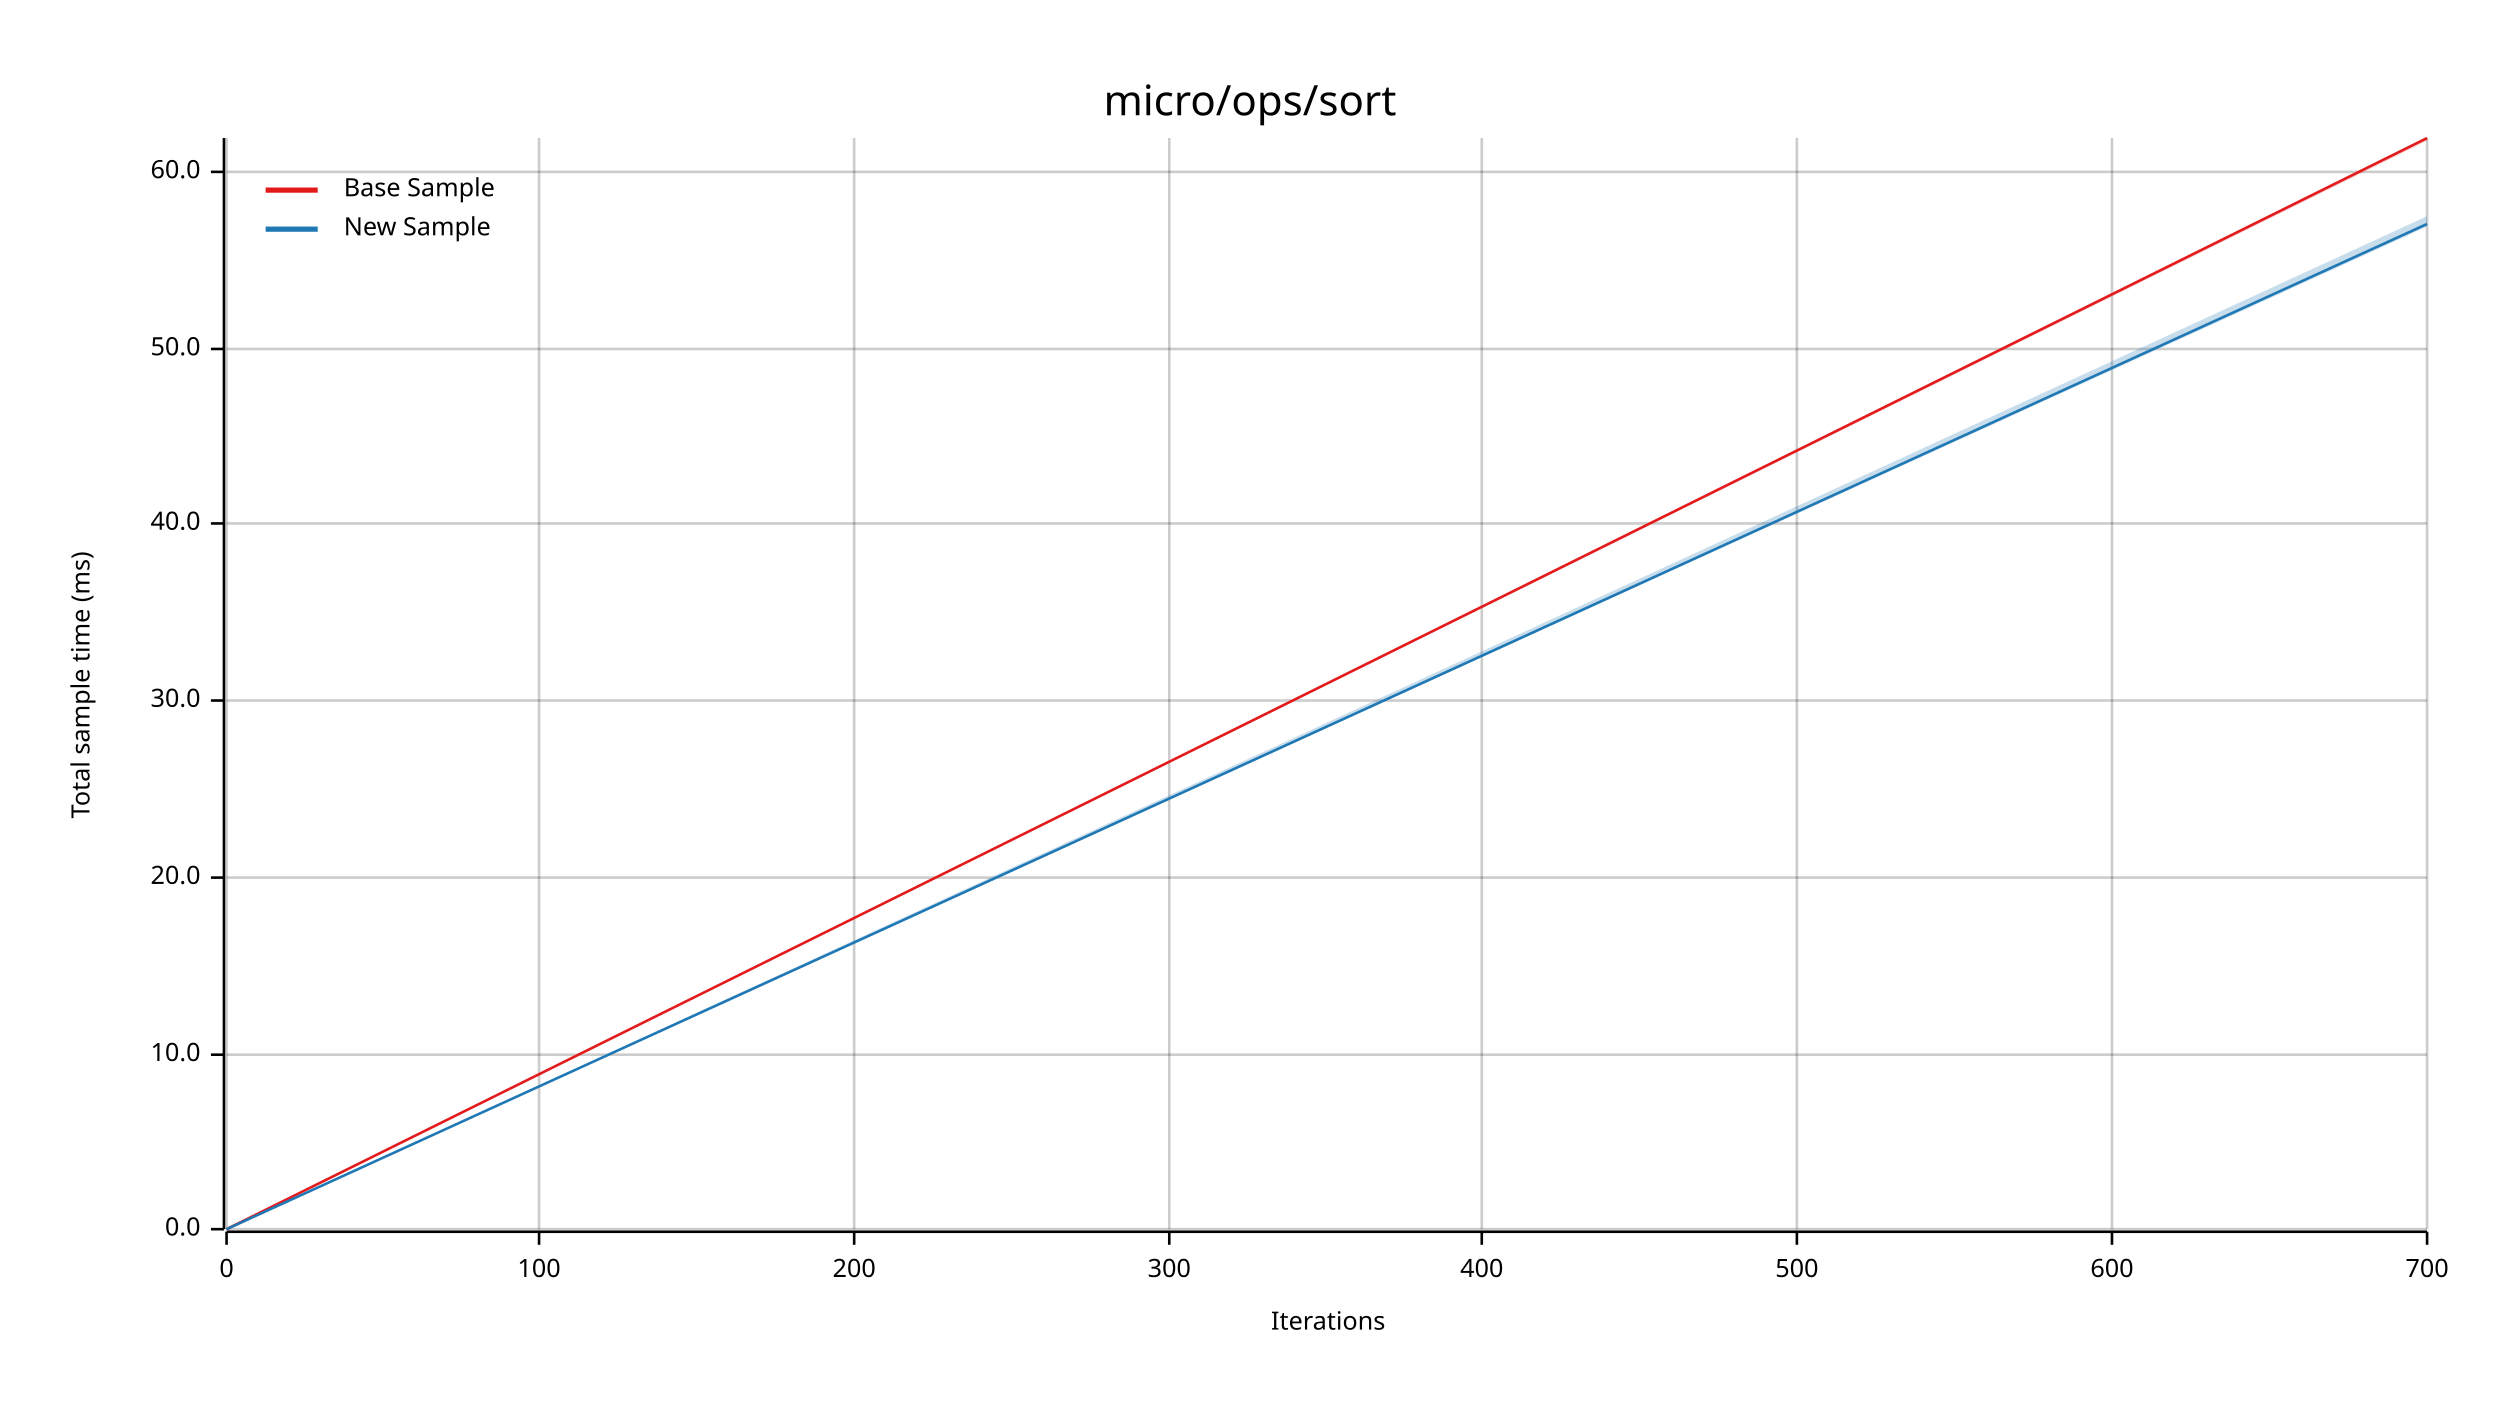
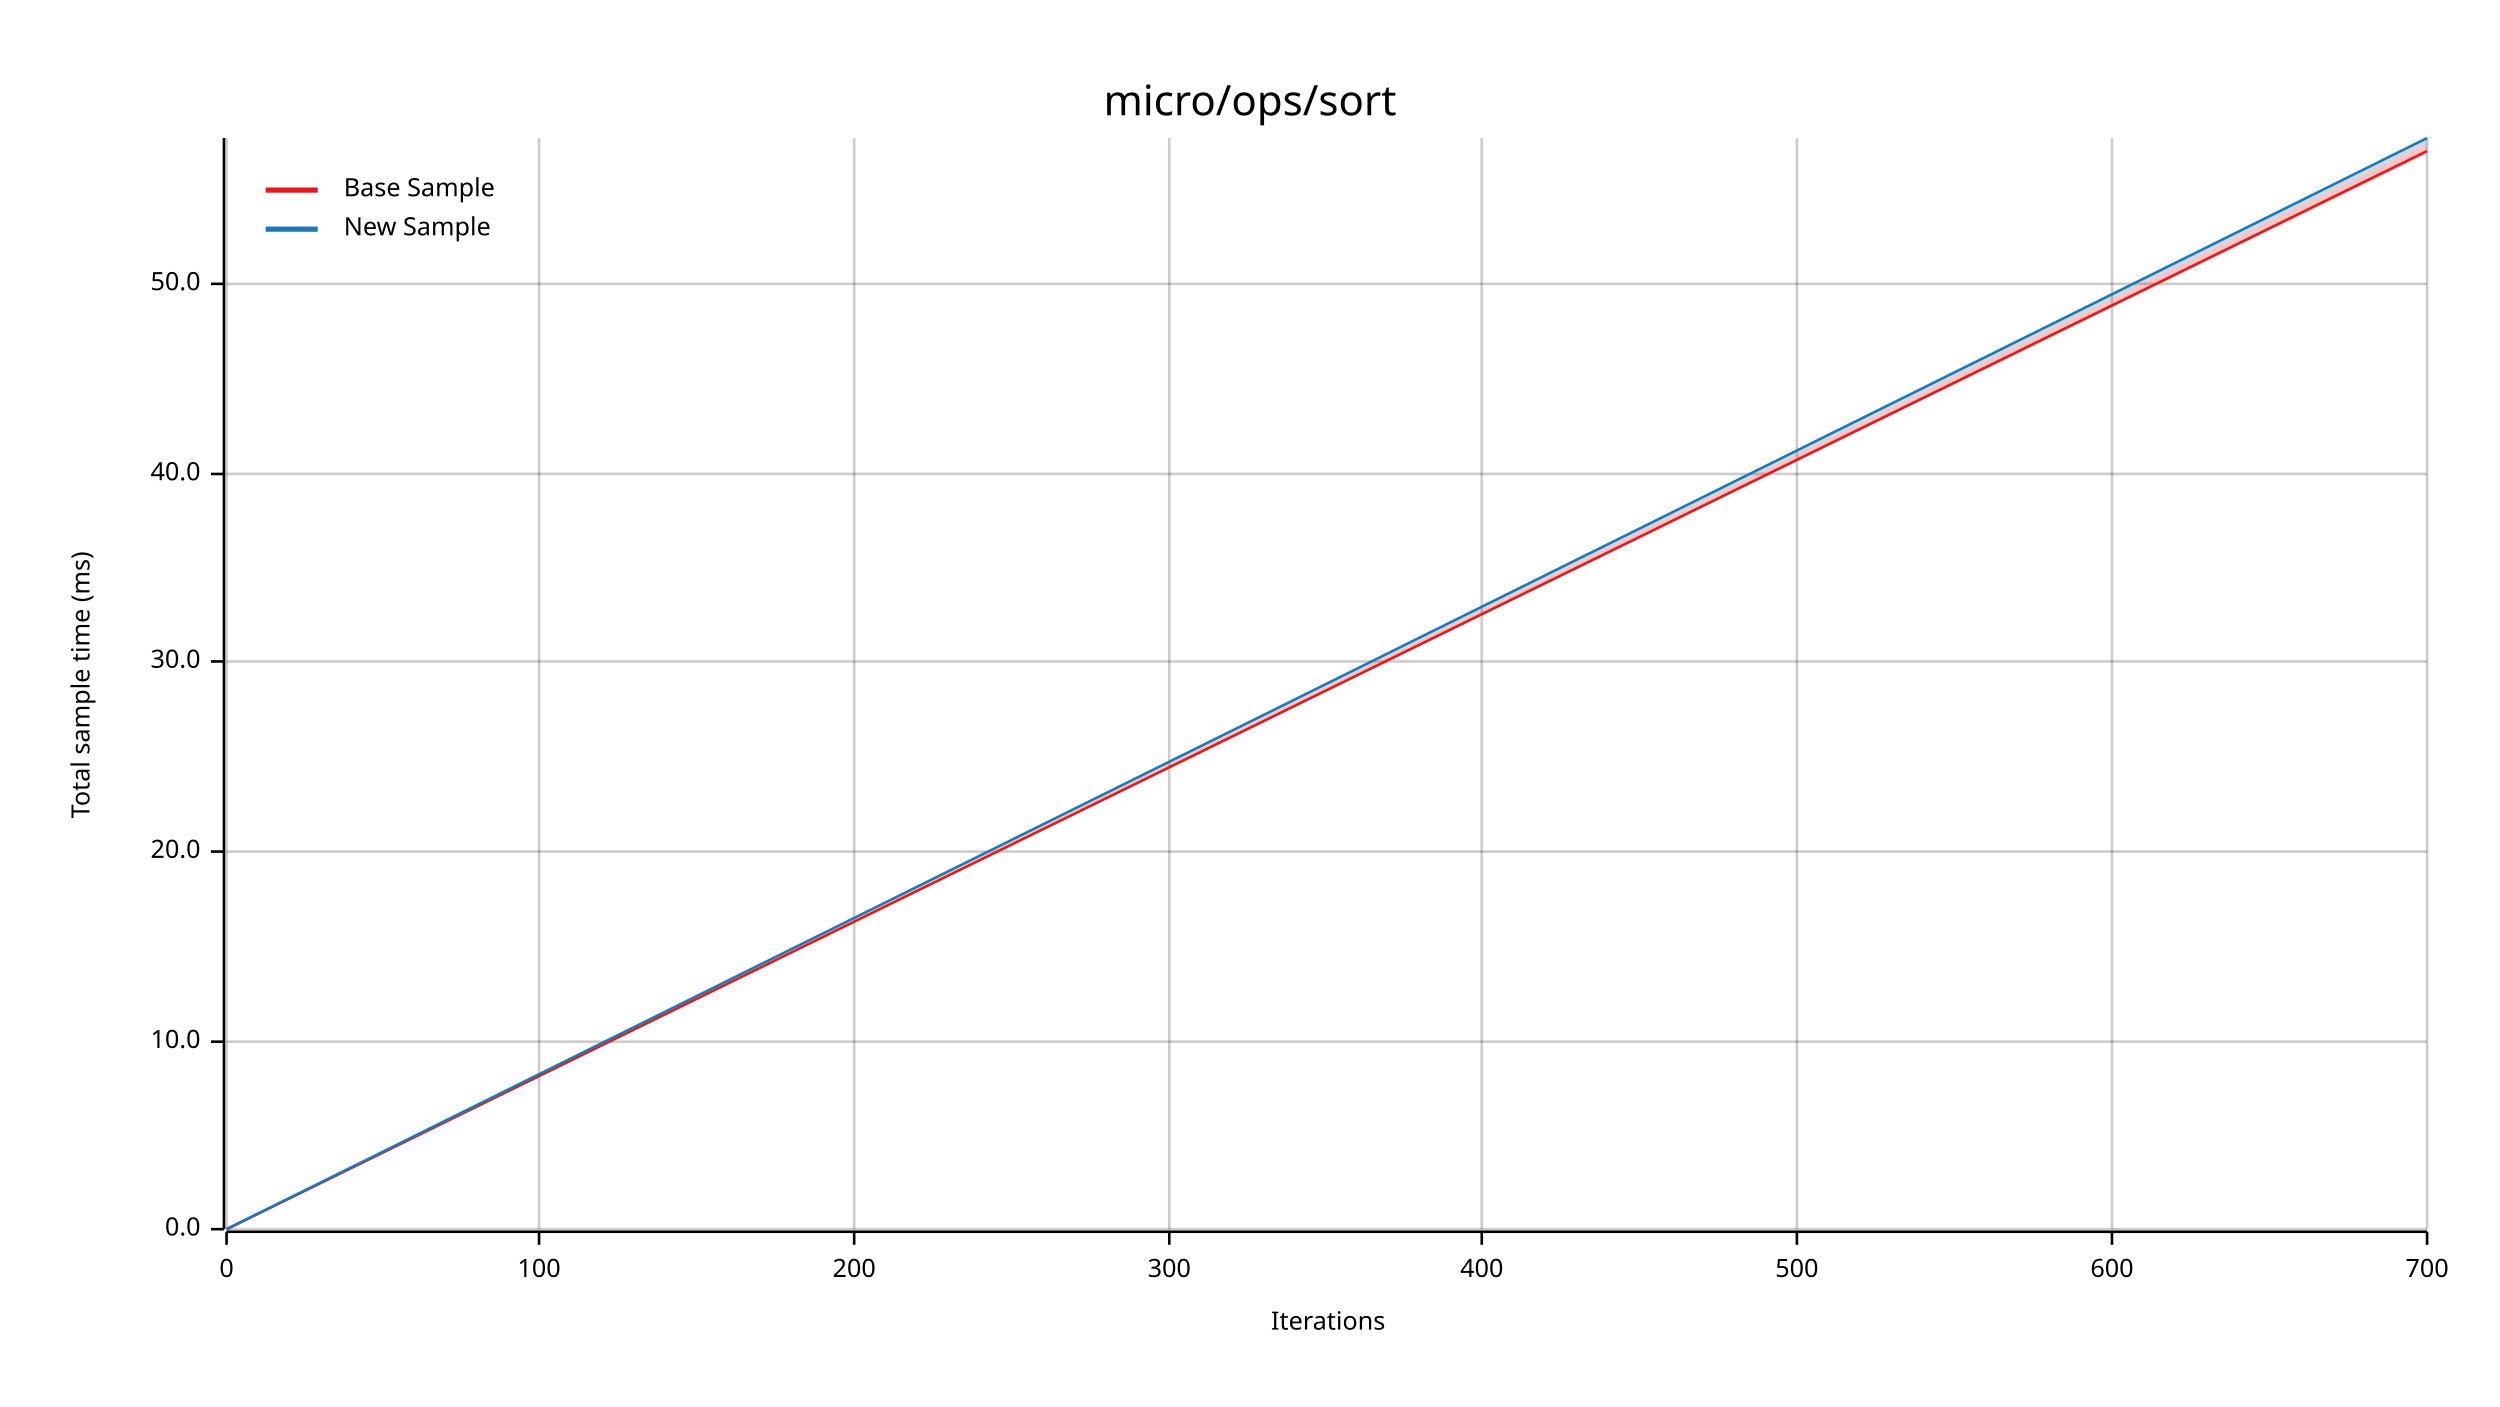
<svg xmlns="http://www.w3.org/2000/svg" width="960" height="540" viewBox="0 0 960 540">
  <text x="480" y="32" dy="0.76em" text-anchor="middle" font-family="sans-serif" font-size="16.129" opacity="1" fill="#000000">
micro/ops/sort
</text>
  <text x="27" y="263" dy="0.76em" text-anchor="middle" font-family="sans-serif" font-size="9.677" opacity="1" fill="#000000" transform="rotate(270, 27, 263)">
Total sample time (ms)
</text>
  <text x="510" y="513" dy="-0.5ex" text-anchor="middle" font-family="sans-serif" font-size="9.677" opacity="1" fill="#000000">
Iterations
</text>
  <line opacity="0.2" stroke="#000000" stroke-width="1" x1="87" y1="472" x2="87" y2="53" />
  <line opacity="0.2" stroke="#000000" stroke-width="1" x1="207" y1="472" x2="207" y2="53" />
  <line opacity="0.2" stroke="#000000" stroke-width="1" x1="328" y1="472" x2="328" y2="53" />
  <line opacity="0.2" stroke="#000000" stroke-width="1" x1="449" y1="472" x2="449" y2="53" />
  <line opacity="0.2" stroke="#000000" stroke-width="1" x1="569" y1="472" x2="569" y2="53" />
  <line opacity="0.2" stroke="#000000" stroke-width="1" x1="690" y1="472" x2="690" y2="53" />
  <line opacity="0.2" stroke="#000000" stroke-width="1" x1="811" y1="472" x2="811" y2="53" />
  <line opacity="0.2" stroke="#000000" stroke-width="1" x1="932" y1="472" x2="932" y2="53" />
  <line opacity="0.2" stroke="#000000" stroke-width="1" x1="87" y1="472" x2="932" y2="472" />
-   <line opacity="0.2" stroke="#000000" stroke-width="1" x1="87" y1="405" x2="932" y2="405" />
-   <line opacity="0.2" stroke="#000000" stroke-width="1" x1="87" y1="337" x2="932" y2="337" />
-   <line opacity="0.2" stroke="#000000" stroke-width="1" x1="87" y1="269" x2="932" y2="269" />
-   <line opacity="0.2" stroke="#000000" stroke-width="1" x1="87" y1="201" x2="932" y2="201" />
-   <line opacity="0.2" stroke="#000000" stroke-width="1" x1="87" y1="134" x2="932" y2="134" />
-   <line opacity="0.2" stroke="#000000" stroke-width="1" x1="87" y1="66" x2="932" y2="66" />
+   <line opacity="0.2" stroke="#000000" stroke-width="1" x1="87" y1="400" x2="932" y2="400" />
+   <line opacity="0.2" stroke="#000000" stroke-width="1" x1="87" y1="327" x2="932" y2="327" />
+   <line opacity="0.2" stroke="#000000" stroke-width="1" x1="87" y1="254" x2="932" y2="254" />
+   <line opacity="0.2" stroke="#000000" stroke-width="1" x1="87" y1="182" x2="932" y2="182" />
+   <line opacity="0.2" stroke="#000000" stroke-width="1" x1="87" y1="109" x2="932" y2="109" />
  <polyline fill="none" opacity="1" stroke="#000000" stroke-width="1" points="86,53 86,472 " />
  <text x="77" y="472" dy="0.5ex" text-anchor="end" font-family="sans-serif" font-size="9.677" opacity="1" fill="#000000">
0.0
</text>
  <polyline fill="none" opacity="1" stroke="#000000" stroke-width="1" points="81,472 86,472 " />
-   <text x="77" y="405" dy="0.5ex" text-anchor="end" font-family="sans-serif" font-size="9.677" opacity="1" fill="#000000">
+   <text x="77" y="400" dy="0.5ex" text-anchor="end" font-family="sans-serif" font-size="9.677" opacity="1" fill="#000000">
10.0
</text>
-   <polyline fill="none" opacity="1" stroke="#000000" stroke-width="1" points="81,405 86,405 " />
-   <text x="77" y="337" dy="0.5ex" text-anchor="end" font-family="sans-serif" font-size="9.677" opacity="1" fill="#000000">
+   <polyline fill="none" opacity="1" stroke="#000000" stroke-width="1" points="81,400 86,400 " />
+   <text x="77" y="327" dy="0.5ex" text-anchor="end" font-family="sans-serif" font-size="9.677" opacity="1" fill="#000000">
20.0
</text>
-   <polyline fill="none" opacity="1" stroke="#000000" stroke-width="1" points="81,337 86,337 " />
-   <text x="77" y="269" dy="0.5ex" text-anchor="end" font-family="sans-serif" font-size="9.677" opacity="1" fill="#000000">
+   <polyline fill="none" opacity="1" stroke="#000000" stroke-width="1" points="81,327 86,327 " />
+   <text x="77" y="254" dy="0.5ex" text-anchor="end" font-family="sans-serif" font-size="9.677" opacity="1" fill="#000000">
30.0
</text>
-   <polyline fill="none" opacity="1" stroke="#000000" stroke-width="1" points="81,269 86,269 " />
-   <text x="77" y="201" dy="0.5ex" text-anchor="end" font-family="sans-serif" font-size="9.677" opacity="1" fill="#000000">
+   <polyline fill="none" opacity="1" stroke="#000000" stroke-width="1" points="81,254 86,254 " />
+   <text x="77" y="182" dy="0.5ex" text-anchor="end" font-family="sans-serif" font-size="9.677" opacity="1" fill="#000000">
40.0
</text>
-   <polyline fill="none" opacity="1" stroke="#000000" stroke-width="1" points="81,201 86,201 " />
-   <text x="77" y="134" dy="0.5ex" text-anchor="end" font-family="sans-serif" font-size="9.677" opacity="1" fill="#000000">
+   <polyline fill="none" opacity="1" stroke="#000000" stroke-width="1" points="81,182 86,182 " />
+   <text x="77" y="109" dy="0.5ex" text-anchor="end" font-family="sans-serif" font-size="9.677" opacity="1" fill="#000000">
50.0
</text>
-   <polyline fill="none" opacity="1" stroke="#000000" stroke-width="1" points="81,134 86,134 " />
-   <text x="77" y="66" dy="0.5ex" text-anchor="end" font-family="sans-serif" font-size="9.677" opacity="1" fill="#000000">
- 60.0
- </text>
-   <polyline fill="none" opacity="1" stroke="#000000" stroke-width="1" points="81,66 86,66 " />
+   <polyline fill="none" opacity="1" stroke="#000000" stroke-width="1" points="81,109 86,109 " />
  <polyline fill="none" opacity="1" stroke="#000000" stroke-width="1" points="87,473 932,473 " />
  <text x="87" y="483" dy="0.76em" text-anchor="middle" font-family="sans-serif" font-size="9.677" opacity="1" fill="#000000">
0
</text>
  <polyline fill="none" opacity="1" stroke="#000000" stroke-width="1" points="87,473 87,478 " />
  <text x="207" y="483" dy="0.76em" text-anchor="middle" font-family="sans-serif" font-size="9.677" opacity="1" fill="#000000">
100
</text>
  <polyline fill="none" opacity="1" stroke="#000000" stroke-width="1" points="207,473 207,478 " />
  <text x="328" y="483" dy="0.76em" text-anchor="middle" font-family="sans-serif" font-size="9.677" opacity="1" fill="#000000">
200
</text>
  <polyline fill="none" opacity="1" stroke="#000000" stroke-width="1" points="328,473 328,478 " />
  <text x="449" y="483" dy="0.76em" text-anchor="middle" font-family="sans-serif" font-size="9.677" opacity="1" fill="#000000">
300
</text>
  <polyline fill="none" opacity="1" stroke="#000000" stroke-width="1" points="449,473 449,478 " />
  <text x="569" y="483" dy="0.76em" text-anchor="middle" font-family="sans-serif" font-size="9.677" opacity="1" fill="#000000">
400
</text>
  <polyline fill="none" opacity="1" stroke="#000000" stroke-width="1" points="569,473 569,478 " />
  <text x="690" y="483" dy="0.76em" text-anchor="middle" font-family="sans-serif" font-size="9.677" opacity="1" fill="#000000">
500
</text>
  <polyline fill="none" opacity="1" stroke="#000000" stroke-width="1" points="690,473 690,478 " />
  <text x="811" y="483" dy="0.76em" text-anchor="middle" font-family="sans-serif" font-size="9.677" opacity="1" fill="#000000">
600
</text>
  <polyline fill="none" opacity="1" stroke="#000000" stroke-width="1" points="811,473 811,478 " />
  <text x="932" y="483" dy="0.76em" text-anchor="middle" font-family="sans-serif" font-size="9.677" opacity="1" fill="#000000">
700
</text>
  <polyline fill="none" opacity="1" stroke="#000000" stroke-width="1" points="932,473 932,478 " />
-   <polyline fill="none" opacity="1" stroke="#E31A1C" stroke-width="1" points="87,472 932,53 " />
-   <polygon opacity="0.25" fill="#E31A1C" points="87,472 932,54 932,53 " />
-   <polyline fill="none" opacity="1" stroke="#1F78B4" stroke-width="1" points="87,472 932,86 " />
-   <polygon opacity="0.25" fill="#1F78B4" points="87,472 932,87 932,83 " />
+   <polyline fill="none" opacity="1" stroke="#E31A1C" stroke-width="1" points="87,472 932,58 " />
+   <polygon opacity="0.25" fill="#E31A1C" points="87,472 932,59 932,55 " />
+   <polyline fill="none" opacity="1" stroke="#1F78B4" stroke-width="1" points="87,472 932,53 " />
+   <polygon opacity="0.25" fill="#1F78B4" points="87,472 932,55 932,53 " />
  <text x="132" y="68" dy="0.76em" text-anchor="start" font-family="sans-serif" font-size="9.677" opacity="1" fill="#000000">
Base Sample
</text>
  <text x="132" y="83" dy="0.76em" text-anchor="start" font-family="sans-serif" font-size="9.677" opacity="1" fill="#000000">
New Sample
</text>
  <polyline fill="none" opacity="1" stroke="#E31A1C" stroke-width="2" points="102,73 122,73 " />
  <polyline fill="none" opacity="1" stroke="#1F78B4" stroke-width="2" points="102,88 122,88 " />
</svg>
